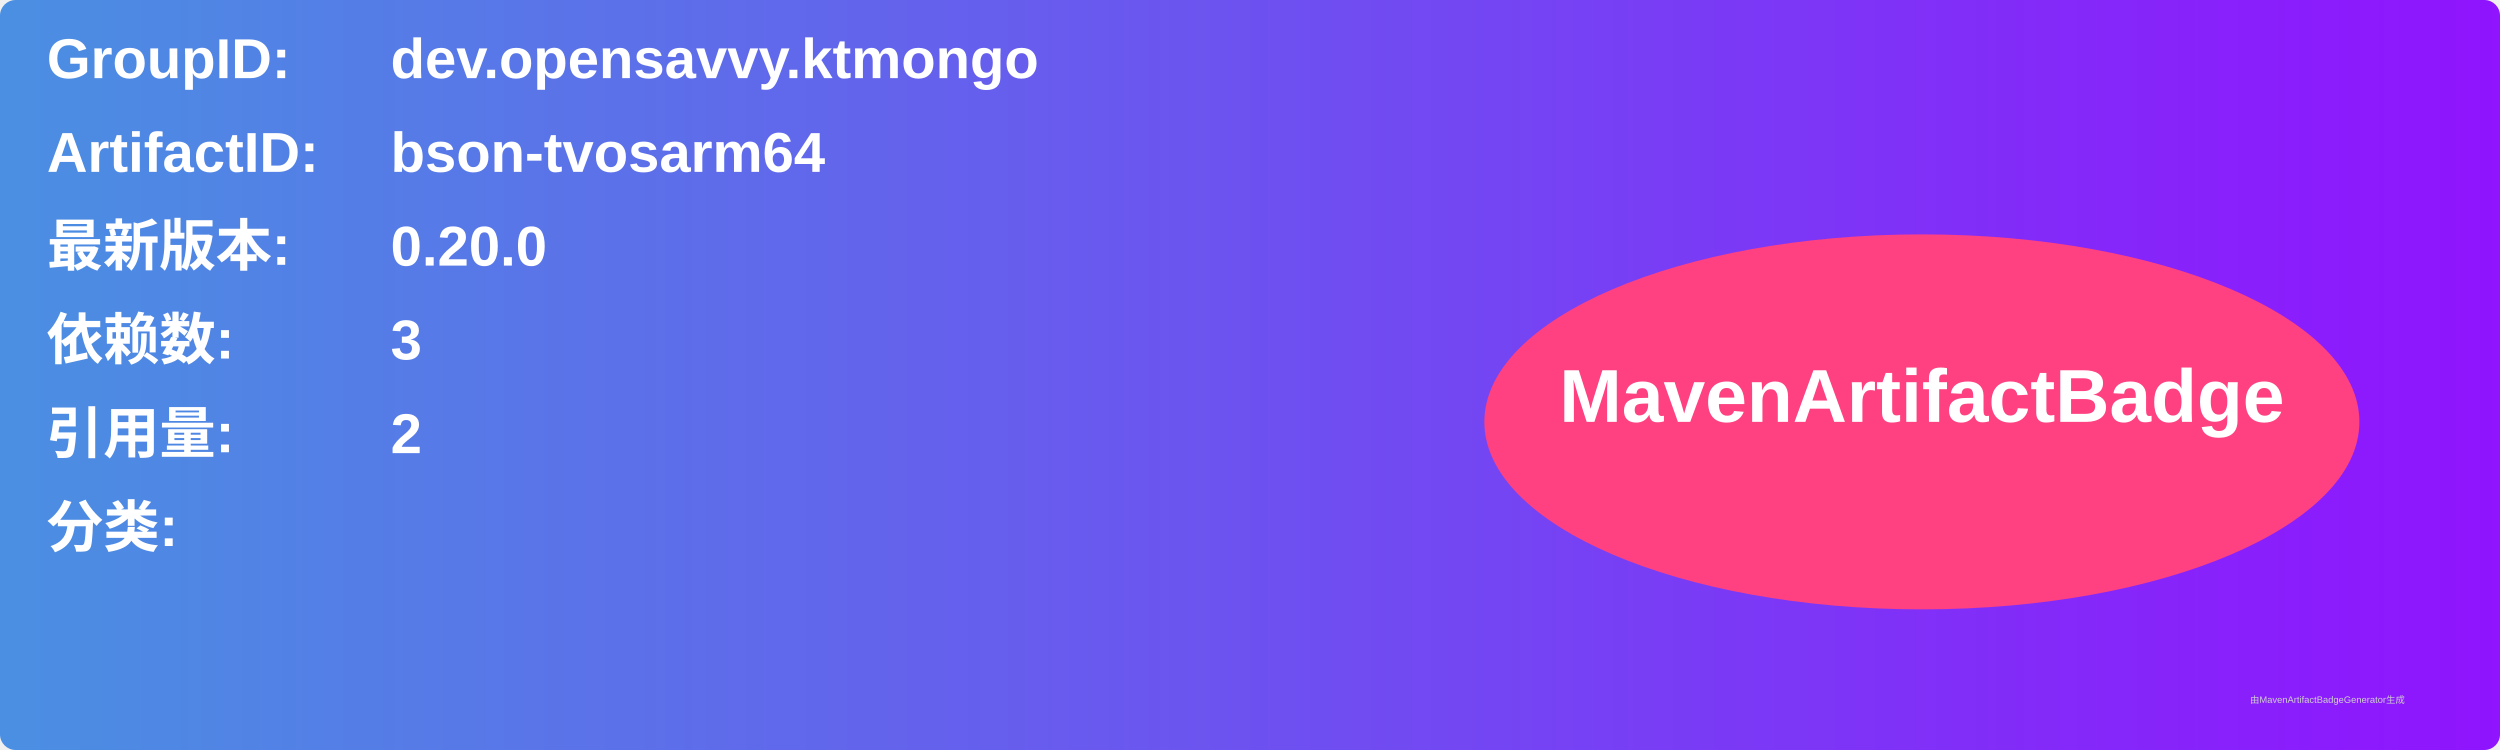
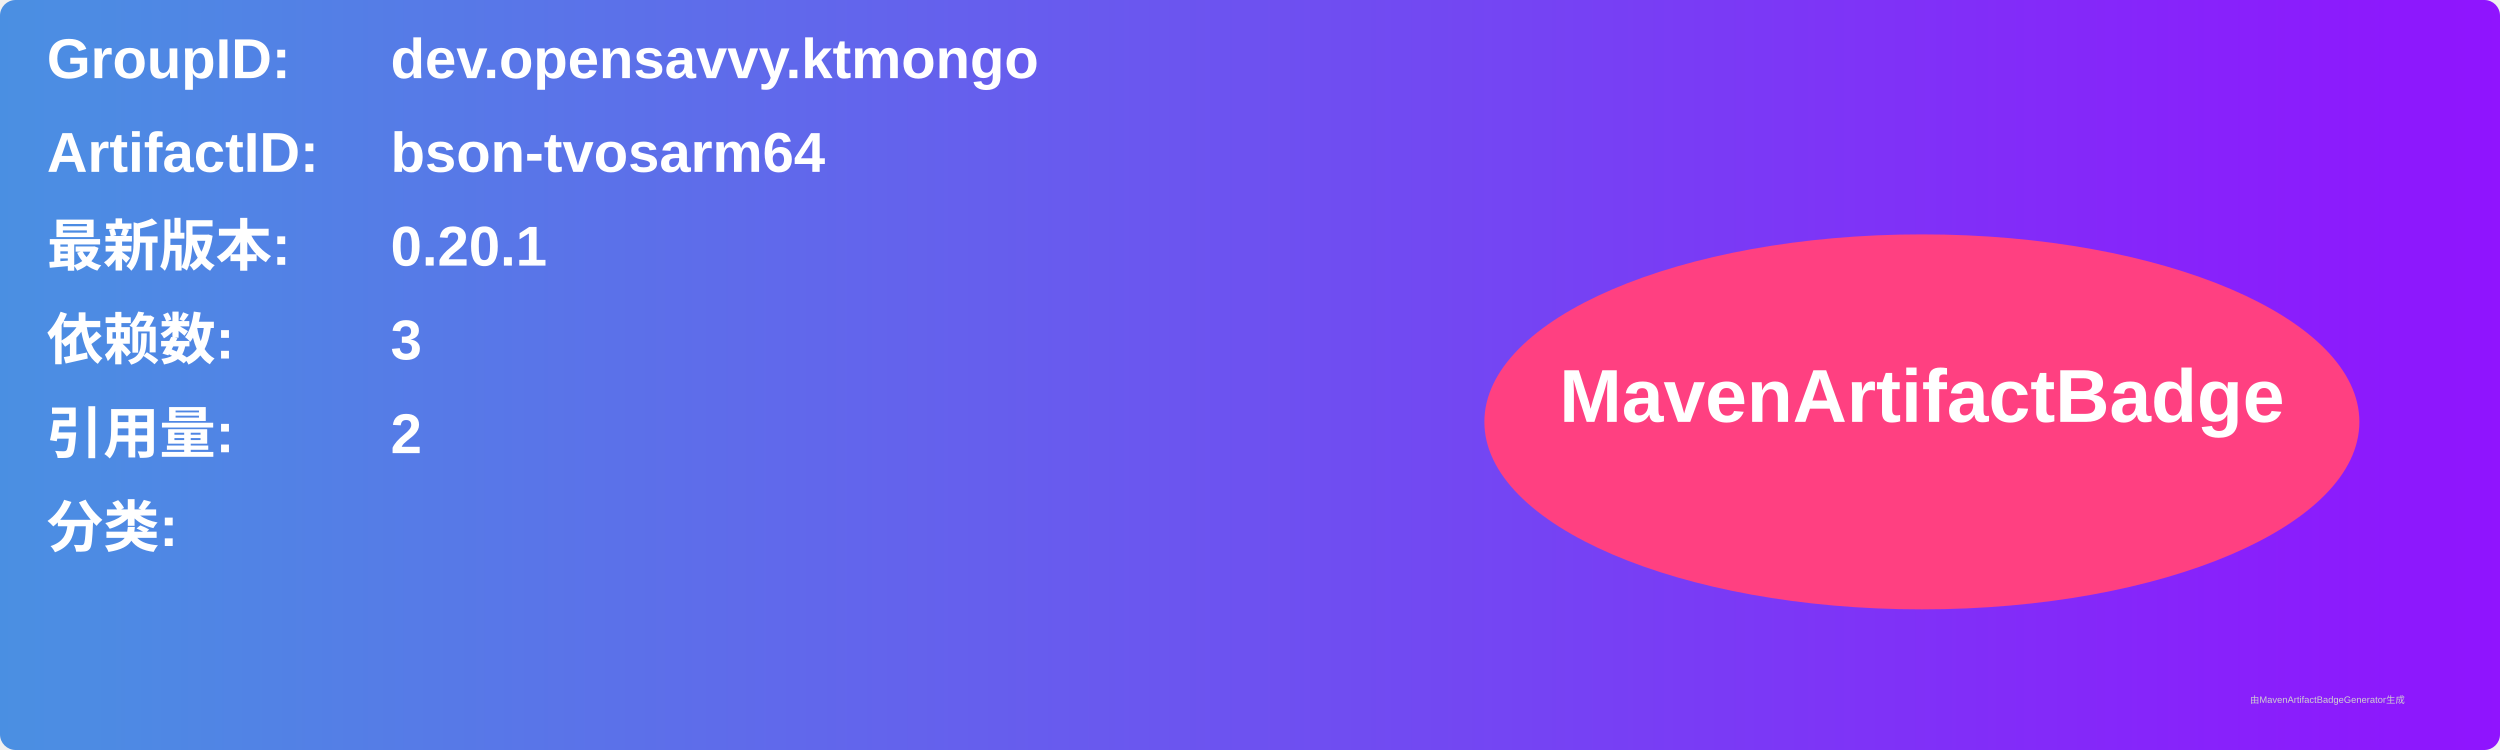
<svg xmlns="http://www.w3.org/2000/svg" width="800" height="240" viewBox="0 0 800 240">
  <linearGradient id="grad" x1="0%" y1="0%" x2="100%" y2="0%">
    <stop offset="0%" stop-color="#4a90e2" />
    <stop offset="100%" stop-color="#9013fe" />
  </linearGradient>
  <rect width="100%" height="100%" rx="5" ry="5" fill="url(#grad)" />
  <g transform="translate(15, 15)">
    <text x="0" y="10" font-family="Arial" font-size="18" fill="white" font-weight="bold" width="260">GroupID:</text>
    <text x="110" y="10" font-family="Arial" font-size="18" fill="white" font-weight="bold" width="460">dev.opensavvy.ktmongo</text>
    <text x="0" y="40" font-family="Arial" font-size="18" fill="white" font-weight="bold" width="260">ArtifactID:</text>
    <text x="110" y="40" font-family="Arial" font-size="18" fill="white" font-weight="bold" width="460">bson-tvosarm64</text>
    <text x="0" y="70" font-family="Arial" font-size="18" fill="white" font-weight="bold">最新版本:</text>
    <text x="110" y="70" font-family="Arial" font-size="18" fill="white" font-weight="bold">
-       <tspan font-weight="bold">0.20.0</tspan>
+       <tspan font-weight="bold">0.20.1</tspan>
    </text>
    <text x="0" y="100" font-family="Arial" font-size="18" fill="white" font-weight="bold">依赖数: </text>
    <text x="110" y="100" font-family="Arial" font-size="18" fill="white">
      <tspan font-weight="bold">3</tspan>
    </text>
    <text x="0" y="130" font-family="Arial" font-size="18" fill="white" font-weight="bold">引用量: </text>
    <text x="110" y="130" font-family="Arial" font-size="18" fill="white">
      <tspan font-weight="bold">2</tspan>
    </text>
    <text x="0" y="160" font-family="Arial" font-size="18" fill="white" font-weight="bold">分类:</text>
    <text x="10" y="190" font-family="Arial" font-size="10" fill="white">
      <tspan font-weight="bold" />
    </text>
    <ellipse cx="600" cy="120" rx="140" ry="60" fill="#ff4081" />
    <text x="600" y="120" text-anchor="middle" font-family="Arial" font-size="24" fill="white" font-weight="bold">MavenArtifactBadge</text>
  </g>
  <text x="720" y="225" font-family="Arial" font-size="3" fill="#d0d0d0">由MavenArtifactBadgeGenerator生成</text>
</svg>
